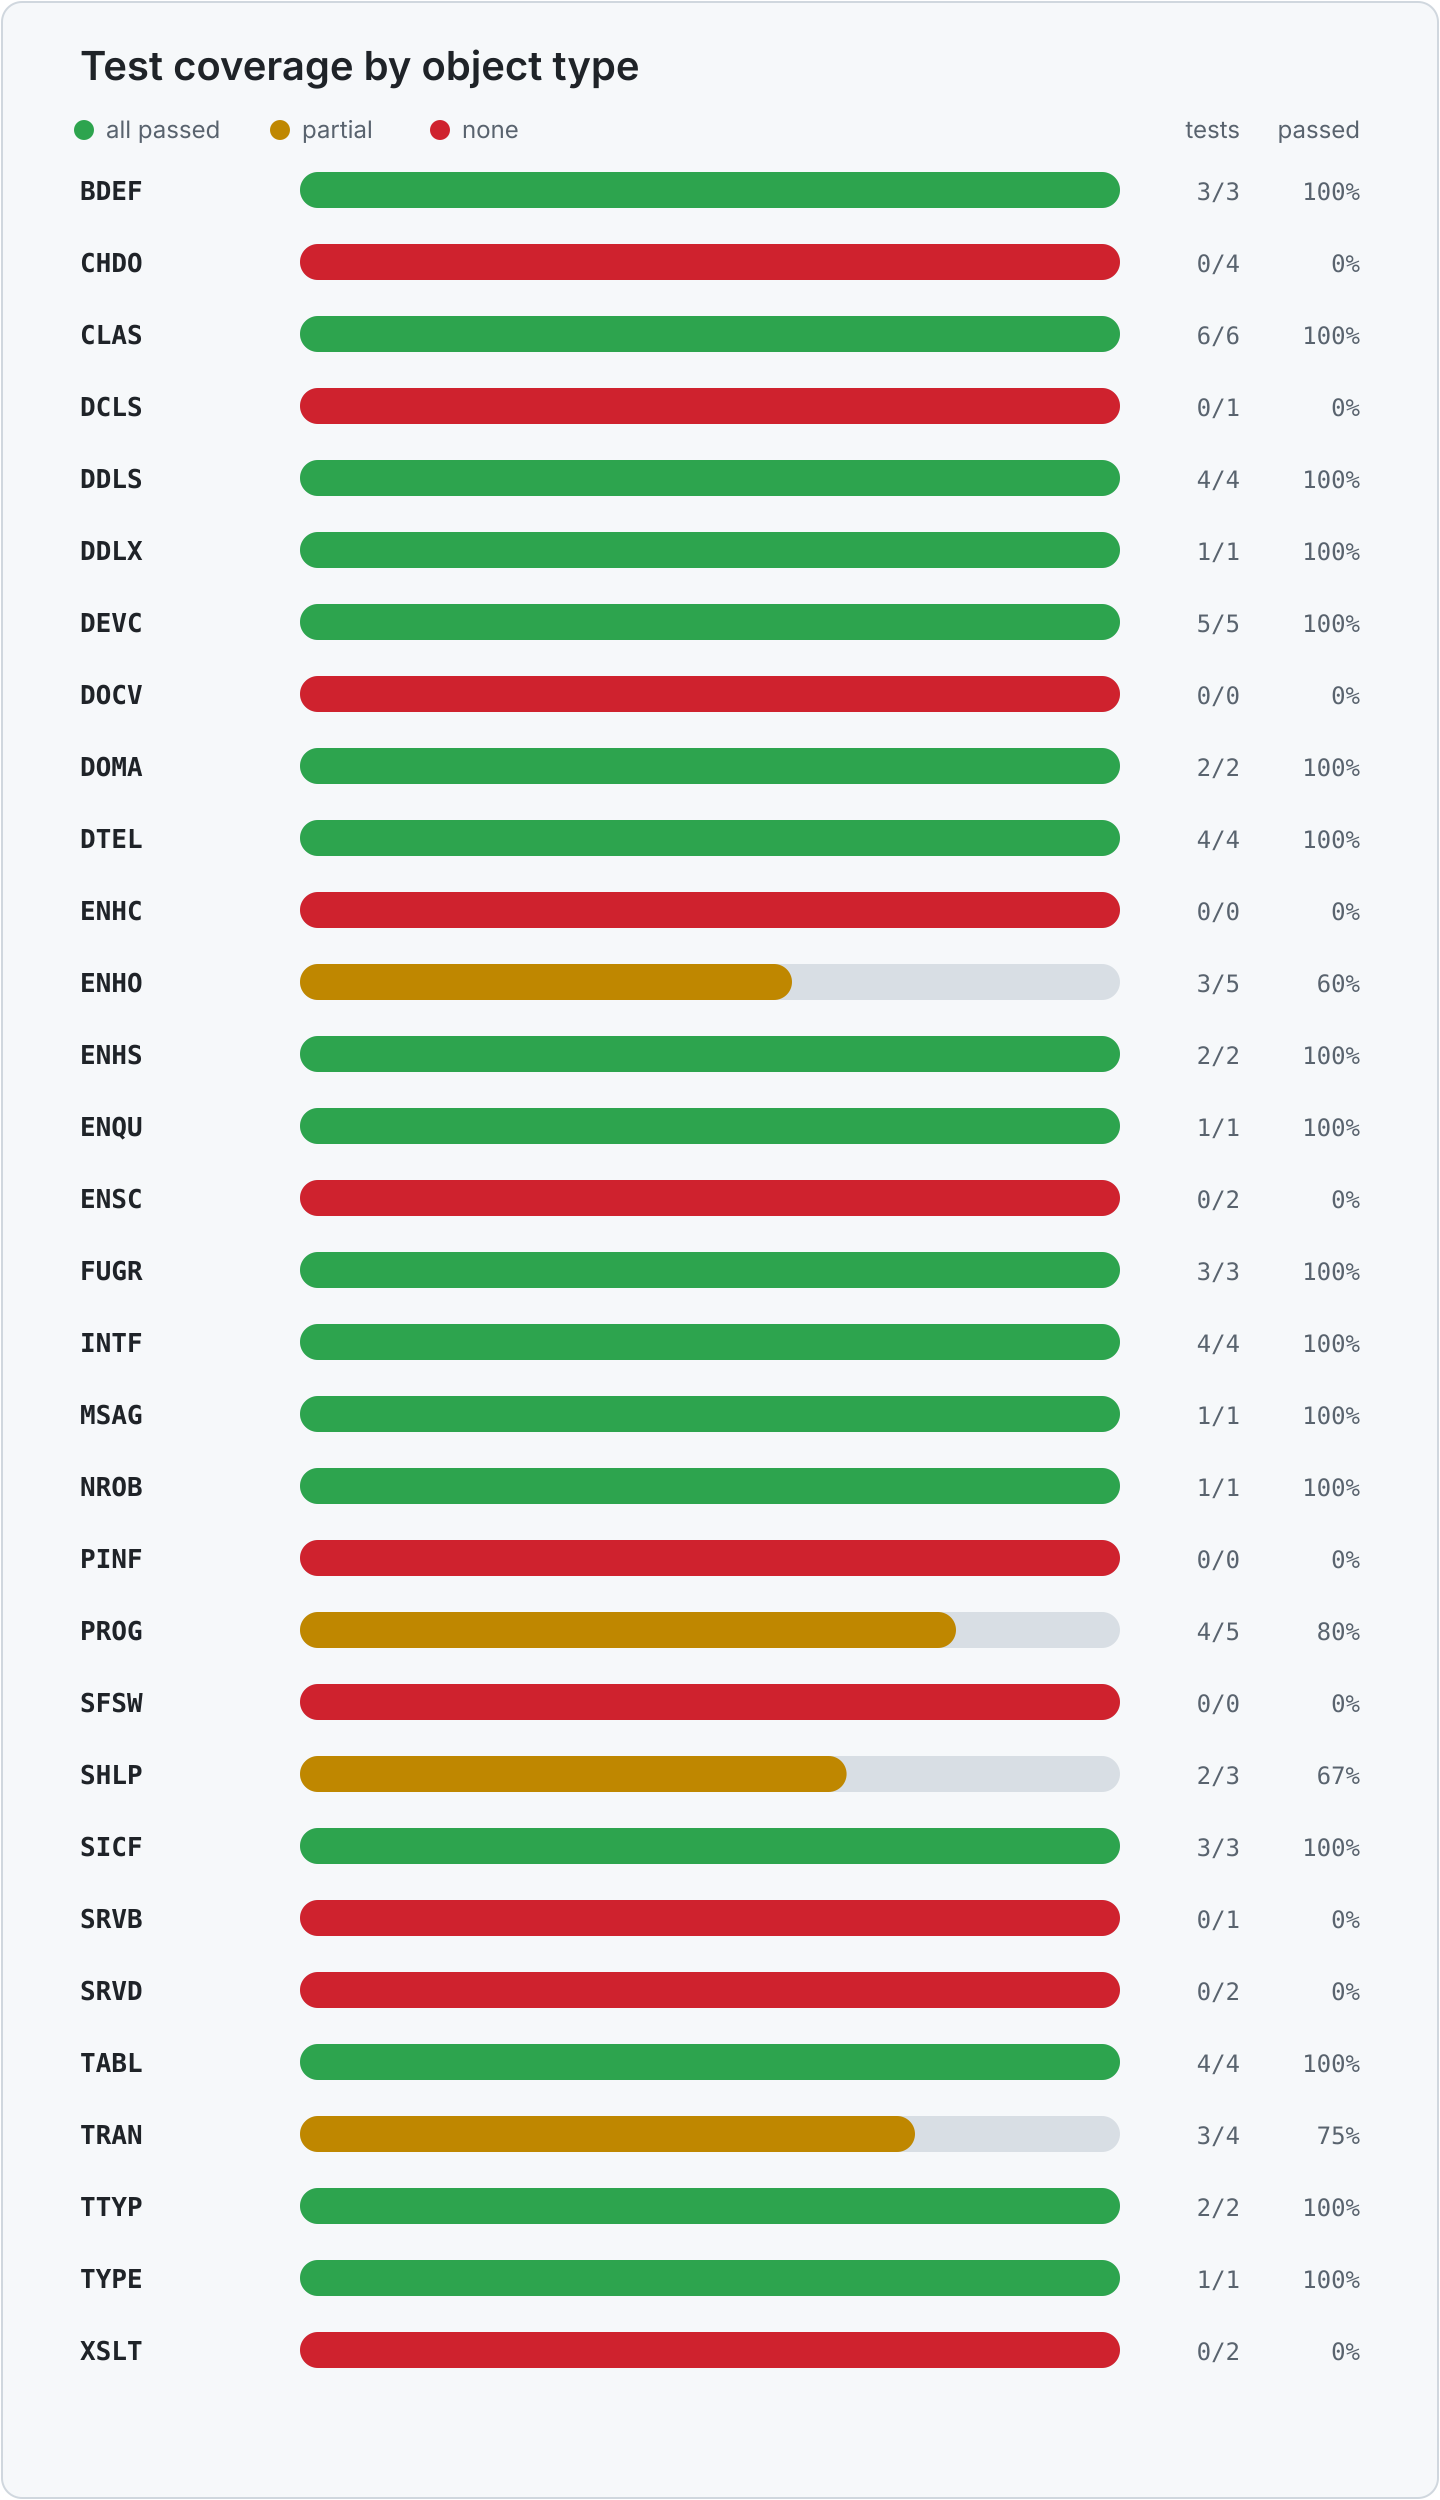
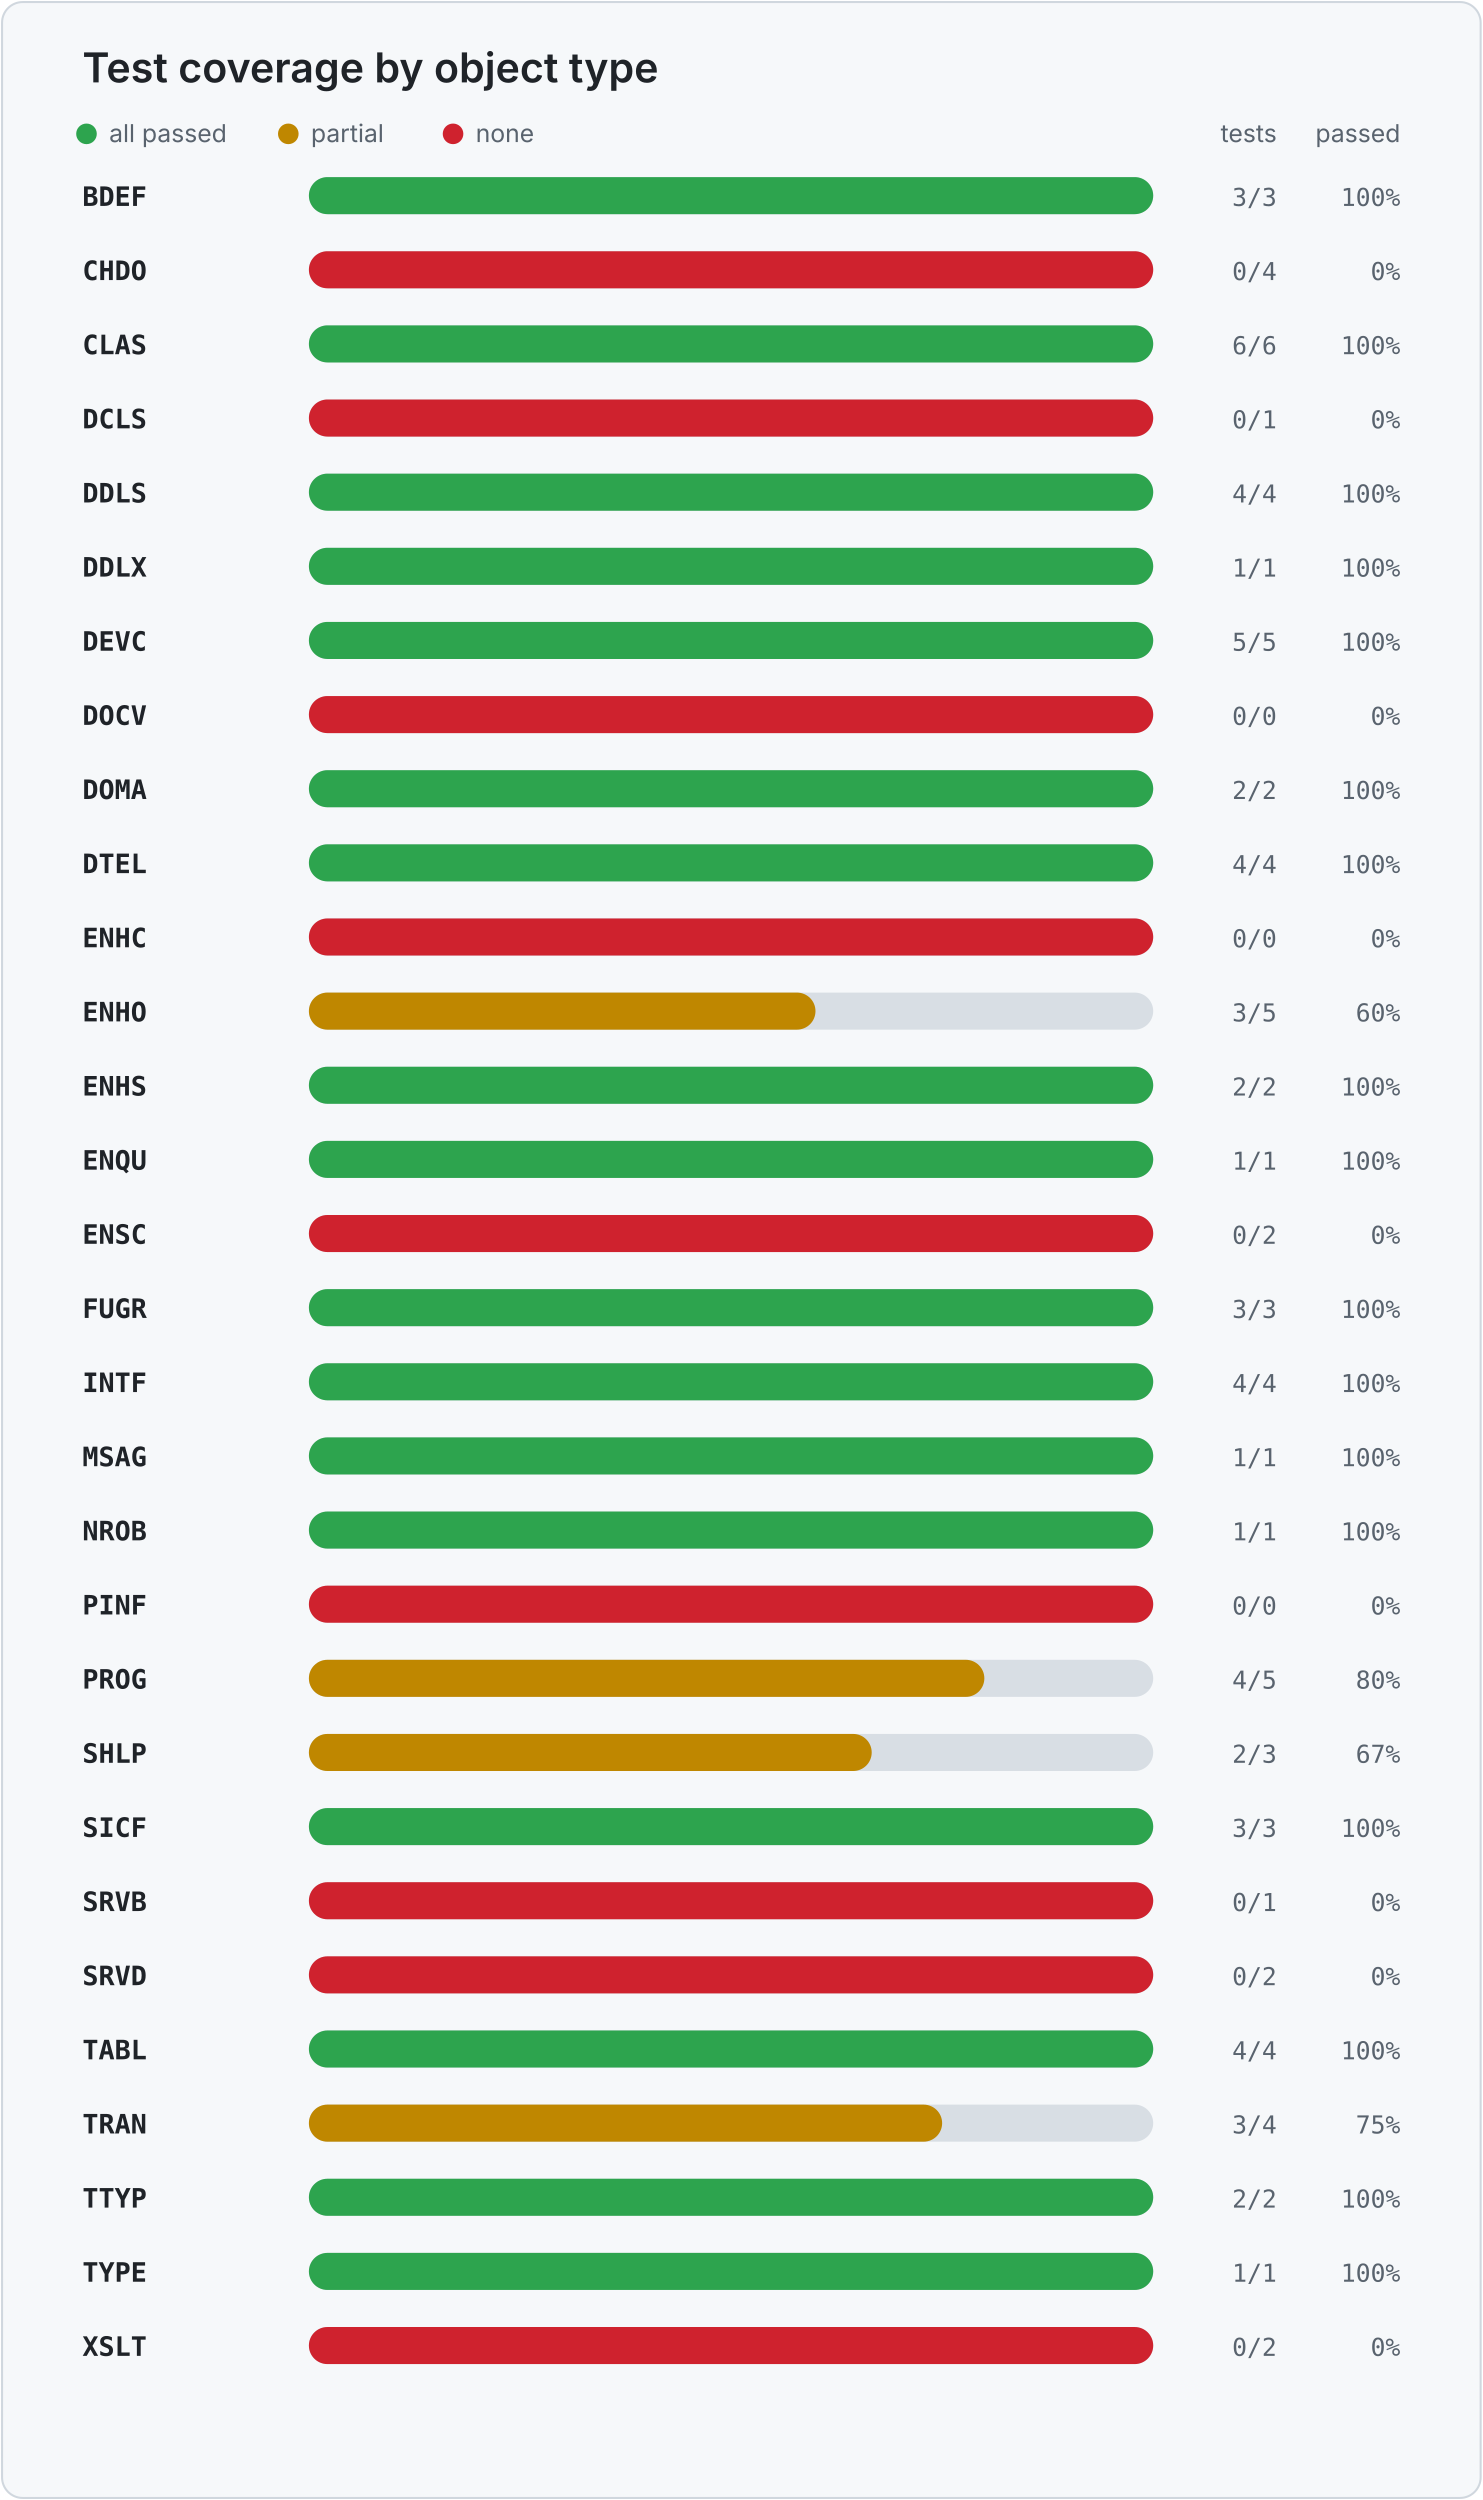
- <svg xmlns="http://www.w3.org/2000/svg" width="720" height="1250" viewBox="0 0 720 1250" role="img" aria-labelledby="title desc">
+ <svg xmlns="http://www.w3.org/2000/svg" width="720" height="1214" viewBox="0 0 720 1214" role="img" aria-labelledby="title desc">
  <style>
    .card { fill: #f6f8fa; stroke: #d0d7de; }
    .title { fill: #1f2328; font: 600 20px -apple-system, BlinkMacSystemFont, "Segoe UI", sans-serif; }
    .legend { fill: #59636e; font: 12px -apple-system, BlinkMacSystemFont, "Segoe UI", sans-serif; }
    .object { fill: #1f2328; font: 600 13px ui-monospace, SFMono-Regular, Consolas, monospace; }
    .value { fill: #59636e; font: 12px ui-monospace, SFMono-Regular, Consolas, monospace; }
    .track { fill: #d8dee4; }
  </style>
-   <rect x="1" y="1" width="718" height="1248" rx="10" class="card" />
+   <rect x="1" y="1" width="718" height="1212" rx="10" class="card" />
  <text x="40" y="40" class="title">Test coverage by object type</text>
  <circle cx="42" cy="65" r="5" fill="#2da44e" />
  <text x="53" y="69" class="legend">all passed</text>
  <circle cx="140" cy="65" r="5" fill="#bf8700" />
  <text x="151" y="69" class="legend">partial</text>
  <circle cx="220" cy="65" r="5" fill="#cf222e" />
  <text x="231" y="69" class="legend">none</text>
  <text x="620" y="69" text-anchor="end" class="legend">tests</text>
  <text x="680" y="69" text-anchor="end" class="legend">passed</text>
  <text x="40" y="100" class="object">BDEF</text>
  <rect x="150" y="86" width="410" height="18" rx="9" class="track" />
  <rect x="150" y="86" width="410.0" height="18" rx="9" fill="#2da44e" />
  <text x="620" y="100" text-anchor="end" class="value">3/3</text>
  <text x="680" y="100" text-anchor="end" class="value">100%</text>
  <text x="40" y="136" class="object">CHDO</text>
  <rect x="150" y="122" width="410" height="18" rx="9" class="track" />
  <rect x="150" y="122" width="410" height="18" rx="9" fill="#cf222e" />
  <text x="620" y="136" text-anchor="end" class="value">0/4</text>
  <text x="680" y="136" text-anchor="end" class="value">0%</text>
  <text x="40" y="172" class="object">CLAS</text>
  <rect x="150" y="158" width="410" height="18" rx="9" class="track" />
  <rect x="150" y="158" width="410.0" height="18" rx="9" fill="#2da44e" />
  <text x="620" y="172" text-anchor="end" class="value">6/6</text>
  <text x="680" y="172" text-anchor="end" class="value">100%</text>
  <text x="40" y="208" class="object">DCLS</text>
  <rect x="150" y="194" width="410" height="18" rx="9" class="track" />
  <rect x="150" y="194" width="410" height="18" rx="9" fill="#cf222e" />
  <text x="620" y="208" text-anchor="end" class="value">0/1</text>
  <text x="680" y="208" text-anchor="end" class="value">0%</text>
  <text x="40" y="244" class="object">DDLS</text>
  <rect x="150" y="230" width="410" height="18" rx="9" class="track" />
  <rect x="150" y="230" width="410.0" height="18" rx="9" fill="#2da44e" />
  <text x="620" y="244" text-anchor="end" class="value">4/4</text>
  <text x="680" y="244" text-anchor="end" class="value">100%</text>
  <text x="40" y="280" class="object">DDLX</text>
  <rect x="150" y="266" width="410" height="18" rx="9" class="track" />
  <rect x="150" y="266" width="410.0" height="18" rx="9" fill="#2da44e" />
  <text x="620" y="280" text-anchor="end" class="value">1/1</text>
  <text x="680" y="280" text-anchor="end" class="value">100%</text>
  <text x="40" y="316" class="object">DEVC</text>
  <rect x="150" y="302" width="410" height="18" rx="9" class="track" />
  <rect x="150" y="302" width="410.0" height="18" rx="9" fill="#2da44e" />
  <text x="620" y="316" text-anchor="end" class="value">5/5</text>
  <text x="680" y="316" text-anchor="end" class="value">100%</text>
  <text x="40" y="352" class="object">DOCV</text>
  <rect x="150" y="338" width="410" height="18" rx="9" class="track" />
  <rect x="150" y="338" width="410" height="18" rx="9" fill="#cf222e" />
  <text x="620" y="352" text-anchor="end" class="value">0/0</text>
  <text x="680" y="352" text-anchor="end" class="value">0%</text>
  <text x="40" y="388" class="object">DOMA</text>
  <rect x="150" y="374" width="410" height="18" rx="9" class="track" />
  <rect x="150" y="374" width="410.0" height="18" rx="9" fill="#2da44e" />
  <text x="620" y="388" text-anchor="end" class="value">2/2</text>
  <text x="680" y="388" text-anchor="end" class="value">100%</text>
  <text x="40" y="424" class="object">DTEL</text>
  <rect x="150" y="410" width="410" height="18" rx="9" class="track" />
  <rect x="150" y="410" width="410.0" height="18" rx="9" fill="#2da44e" />
  <text x="620" y="424" text-anchor="end" class="value">4/4</text>
  <text x="680" y="424" text-anchor="end" class="value">100%</text>
  <text x="40" y="460" class="object">ENHC</text>
  <rect x="150" y="446" width="410" height="18" rx="9" class="track" />
  <rect x="150" y="446" width="410" height="18" rx="9" fill="#cf222e" />
  <text x="620" y="460" text-anchor="end" class="value">0/0</text>
  <text x="680" y="460" text-anchor="end" class="value">0%</text>
  <text x="40" y="496" class="object">ENHO</text>
  <rect x="150" y="482" width="410" height="18" rx="9" class="track" />
  <rect x="150" y="482" width="246.0" height="18" rx="9" fill="#bf8700" />
  <text x="620" y="496" text-anchor="end" class="value">3/5</text>
  <text x="680" y="496" text-anchor="end" class="value">60%</text>
  <text x="40" y="532" class="object">ENHS</text>
  <rect x="150" y="518" width="410" height="18" rx="9" class="track" />
  <rect x="150" y="518" width="410.0" height="18" rx="9" fill="#2da44e" />
  <text x="620" y="532" text-anchor="end" class="value">2/2</text>
  <text x="680" y="532" text-anchor="end" class="value">100%</text>
  <text x="40" y="568" class="object">ENQU</text>
  <rect x="150" y="554" width="410" height="18" rx="9" class="track" />
  <rect x="150" y="554" width="410.0" height="18" rx="9" fill="#2da44e" />
  <text x="620" y="568" text-anchor="end" class="value">1/1</text>
  <text x="680" y="568" text-anchor="end" class="value">100%</text>
  <text x="40" y="604" class="object">ENSC</text>
  <rect x="150" y="590" width="410" height="18" rx="9" class="track" />
  <rect x="150" y="590" width="410" height="18" rx="9" fill="#cf222e" />
  <text x="620" y="604" text-anchor="end" class="value">0/2</text>
  <text x="680" y="604" text-anchor="end" class="value">0%</text>
  <text x="40" y="640" class="object">FUGR</text>
  <rect x="150" y="626" width="410" height="18" rx="9" class="track" />
  <rect x="150" y="626" width="410.0" height="18" rx="9" fill="#2da44e" />
  <text x="620" y="640" text-anchor="end" class="value">3/3</text>
  <text x="680" y="640" text-anchor="end" class="value">100%</text>
  <text x="40" y="676" class="object">INTF</text>
  <rect x="150" y="662" width="410" height="18" rx="9" class="track" />
  <rect x="150" y="662" width="410.0" height="18" rx="9" fill="#2da44e" />
  <text x="620" y="676" text-anchor="end" class="value">4/4</text>
  <text x="680" y="676" text-anchor="end" class="value">100%</text>
  <text x="40" y="712" class="object">MSAG</text>
  <rect x="150" y="698" width="410" height="18" rx="9" class="track" />
  <rect x="150" y="698" width="410.0" height="18" rx="9" fill="#2da44e" />
  <text x="620" y="712" text-anchor="end" class="value">1/1</text>
  <text x="680" y="712" text-anchor="end" class="value">100%</text>
  <text x="40" y="748" class="object">NROB</text>
  <rect x="150" y="734" width="410" height="18" rx="9" class="track" />
  <rect x="150" y="734" width="410.0" height="18" rx="9" fill="#2da44e" />
  <text x="620" y="748" text-anchor="end" class="value">1/1</text>
  <text x="680" y="748" text-anchor="end" class="value">100%</text>
  <text x="40" y="784" class="object">PINF</text>
  <rect x="150" y="770" width="410" height="18" rx="9" class="track" />
  <rect x="150" y="770" width="410" height="18" rx="9" fill="#cf222e" />
  <text x="620" y="784" text-anchor="end" class="value">0/0</text>
  <text x="680" y="784" text-anchor="end" class="value">0%</text>
  <text x="40" y="820" class="object">PROG</text>
  <rect x="150" y="806" width="410" height="18" rx="9" class="track" />
  <rect x="150" y="806" width="328.0" height="18" rx="9" fill="#bf8700" />
  <text x="620" y="820" text-anchor="end" class="value">4/5</text>
  <text x="680" y="820" text-anchor="end" class="value">80%</text>
-   <text x="40" y="856" class="object">SFSW</text>
+   <text x="40" y="856" class="object">SHLP</text>
  <rect x="150" y="842" width="410" height="18" rx="9" class="track" />
-   <rect x="150" y="842" width="410" height="18" rx="9" fill="#cf222e" />
-   <text x="620" y="856" text-anchor="end" class="value">0/0</text>
-   <text x="680" y="856" text-anchor="end" class="value">0%</text>
-   <text x="40" y="892" class="object">SHLP</text>
+   <rect x="150" y="842" width="273.3" height="18" rx="9" fill="#bf8700" />
+   <text x="620" y="856" text-anchor="end" class="value">2/3</text>
+   <text x="680" y="856" text-anchor="end" class="value">67%</text>
+   <text x="40" y="892" class="object">SICF</text>
  <rect x="150" y="878" width="410" height="18" rx="9" class="track" />
-   <rect x="150" y="878" width="273.3" height="18" rx="9" fill="#bf8700" />
-   <text x="620" y="892" text-anchor="end" class="value">2/3</text>
-   <text x="680" y="892" text-anchor="end" class="value">67%</text>
-   <text x="40" y="928" class="object">SICF</text>
+   <rect x="150" y="878" width="410.0" height="18" rx="9" fill="#2da44e" />
+   <text x="620" y="892" text-anchor="end" class="value">3/3</text>
+   <text x="680" y="892" text-anchor="end" class="value">100%</text>
+   <text x="40" y="928" class="object">SRVB</text>
  <rect x="150" y="914" width="410" height="18" rx="9" class="track" />
-   <rect x="150" y="914" width="410.0" height="18" rx="9" fill="#2da44e" />
-   <text x="620" y="928" text-anchor="end" class="value">3/3</text>
-   <text x="680" y="928" text-anchor="end" class="value">100%</text>
-   <text x="40" y="964" class="object">SRVB</text>
+   <rect x="150" y="914" width="410" height="18" rx="9" fill="#cf222e" />
+   <text x="620" y="928" text-anchor="end" class="value">0/1</text>
+   <text x="680" y="928" text-anchor="end" class="value">0%</text>
+   <text x="40" y="964" class="object">SRVD</text>
  <rect x="150" y="950" width="410" height="18" rx="9" class="track" />
  <rect x="150" y="950" width="410" height="18" rx="9" fill="#cf222e" />
-   <text x="620" y="964" text-anchor="end" class="value">0/1</text>
+   <text x="620" y="964" text-anchor="end" class="value">0/2</text>
  <text x="680" y="964" text-anchor="end" class="value">0%</text>
-   <text x="40" y="1000" class="object">SRVD</text>
+   <text x="40" y="1000" class="object">TABL</text>
  <rect x="150" y="986" width="410" height="18" rx="9" class="track" />
-   <rect x="150" y="986" width="410" height="18" rx="9" fill="#cf222e" />
-   <text x="620" y="1000" text-anchor="end" class="value">0/2</text>
-   <text x="680" y="1000" text-anchor="end" class="value">0%</text>
-   <text x="40" y="1036" class="object">TABL</text>
+   <rect x="150" y="986" width="410.0" height="18" rx="9" fill="#2da44e" />
+   <text x="620" y="1000" text-anchor="end" class="value">4/4</text>
+   <text x="680" y="1000" text-anchor="end" class="value">100%</text>
+   <text x="40" y="1036" class="object">TRAN</text>
  <rect x="150" y="1022" width="410" height="18" rx="9" class="track" />
-   <rect x="150" y="1022" width="410.0" height="18" rx="9" fill="#2da44e" />
-   <text x="620" y="1036" text-anchor="end" class="value">4/4</text>
-   <text x="680" y="1036" text-anchor="end" class="value">100%</text>
-   <text x="40" y="1072" class="object">TRAN</text>
+   <rect x="150" y="1022" width="307.5" height="18" rx="9" fill="#bf8700" />
+   <text x="620" y="1036" text-anchor="end" class="value">3/4</text>
+   <text x="680" y="1036" text-anchor="end" class="value">75%</text>
+   <text x="40" y="1072" class="object">TTYP</text>
  <rect x="150" y="1058" width="410" height="18" rx="9" class="track" />
-   <rect x="150" y="1058" width="307.5" height="18" rx="9" fill="#bf8700" />
-   <text x="620" y="1072" text-anchor="end" class="value">3/4</text>
-   <text x="680" y="1072" text-anchor="end" class="value">75%</text>
-   <text x="40" y="1108" class="object">TTYP</text>
+   <rect x="150" y="1058" width="410.0" height="18" rx="9" fill="#2da44e" />
+   <text x="620" y="1072" text-anchor="end" class="value">2/2</text>
+   <text x="680" y="1072" text-anchor="end" class="value">100%</text>
+   <text x="40" y="1108" class="object">TYPE</text>
  <rect x="150" y="1094" width="410" height="18" rx="9" class="track" />
  <rect x="150" y="1094" width="410.0" height="18" rx="9" fill="#2da44e" />
-   <text x="620" y="1108" text-anchor="end" class="value">2/2</text>
+   <text x="620" y="1108" text-anchor="end" class="value">1/1</text>
  <text x="680" y="1108" text-anchor="end" class="value">100%</text>
-   <text x="40" y="1144" class="object">TYPE</text>
+   <text x="40" y="1144" class="object">XSLT</text>
  <rect x="150" y="1130" width="410" height="18" rx="9" class="track" />
-   <rect x="150" y="1130" width="410.0" height="18" rx="9" fill="#2da44e" />
-   <text x="620" y="1144" text-anchor="end" class="value">1/1</text>
-   <text x="680" y="1144" text-anchor="end" class="value">100%</text>
-   <text x="40" y="1180" class="object">XSLT</text>
-   <rect x="150" y="1166" width="410" height="18" rx="9" class="track" />
-   <rect x="150" y="1166" width="410" height="18" rx="9" fill="#cf222e" />
-   <text x="620" y="1180" text-anchor="end" class="value">0/2</text>
-   <text x="680" y="1180" text-anchor="end" class="value">0%</text>
+   <rect x="150" y="1130" width="410" height="18" rx="9" fill="#cf222e" />
+   <text x="620" y="1144" text-anchor="end" class="value">0/2</text>
+   <text x="680" y="1144" text-anchor="end" class="value">0%</text>
</svg>
